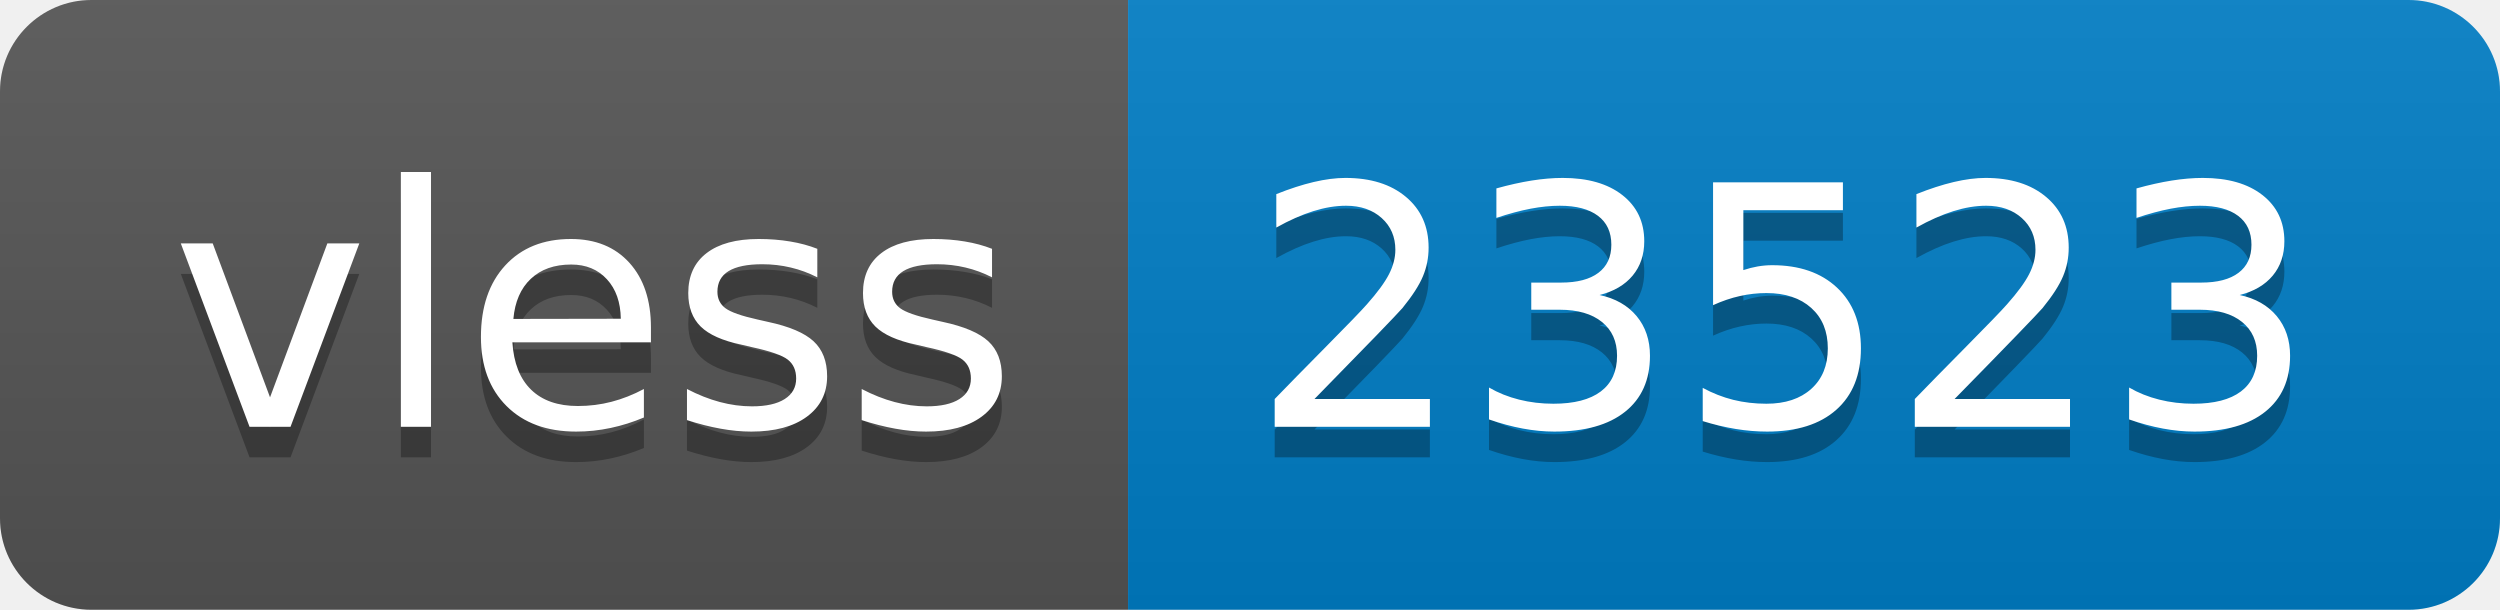
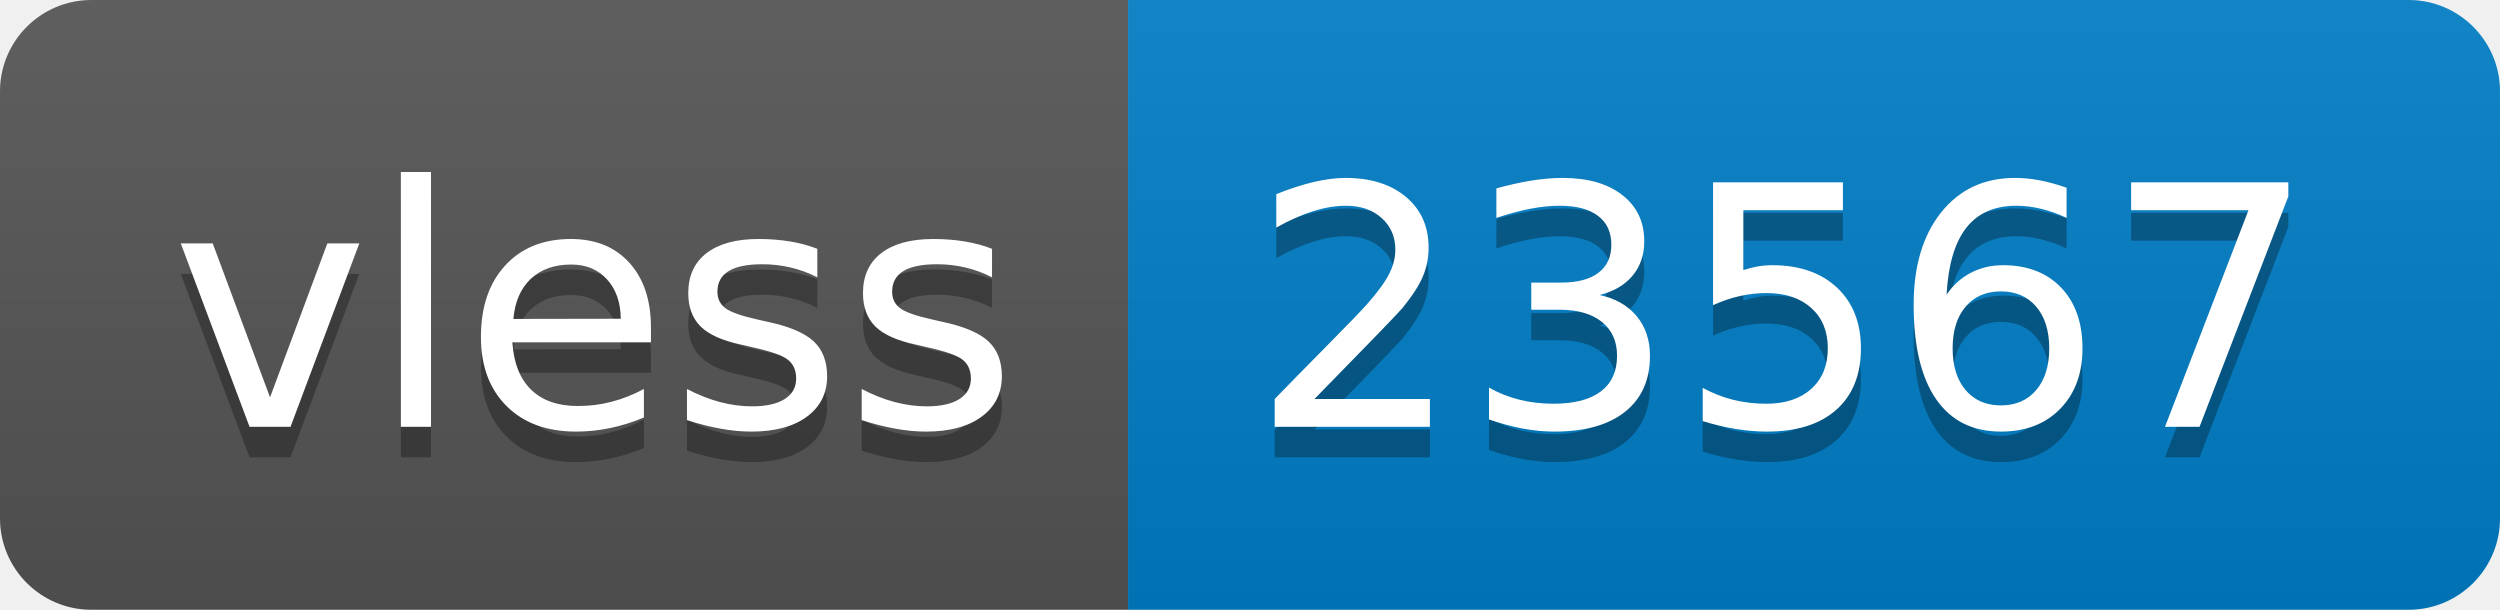
- <svg xmlns="http://www.w3.org/2000/svg" width="82" height="20" role="img" aria-label="vless: 23523">
+ <svg xmlns="http://www.w3.org/2000/svg" width="82" height="20" role="img" aria-label="vless: 23567">
  <linearGradient id="s" x2="0" y2="100%">
    <stop offset="0" stop-color="#bbb" stop-opacity=".1" />
    <stop offset="1" stop-opacity=".1" />
  </linearGradient>
  <clipPath id="r">
    <rect width="82" height="20" rx="3" fill="#fff" />
  </clipPath>
  <g clip-path="url(#r)">
    <rect width="37" height="20" fill="#555" />
    <rect x="37" width="45" height="20" fill="#007ec6" />
    <rect width="82" height="20" fill="url(#s)" />
  </g>
  <g fill="#fff" text-anchor="middle" font-family="Verdana,Geneva,DejaVu Sans,sans-serif" text-rendering="geometricPrecision" font-size="110">
    <text aria-hidden="true" x="195" y="150" fill="#010101" fill-opacity=".3" transform="scale(.1)" textLength="270">vless</text>
    <text x="195" y="140" transform="scale(.1)" fill="#fff" textLength="270">vless</text>
-     <text aria-hidden="true" x="585" y="150" fill="#010101" fill-opacity=".3" transform="scale(.1)" textLength="350">23523</text>
-     <text x="585" y="140" transform="scale(.1)" fill="#fff" textLength="350">23523</text>
+     <text aria-hidden="true" x="585" y="150" fill="#010101" fill-opacity=".3" transform="scale(.1)" textLength="350">23567</text>
+     <text x="585" y="140" transform="scale(.1)" fill="#fff" textLength="350">23567</text>
  </g>
</svg>
